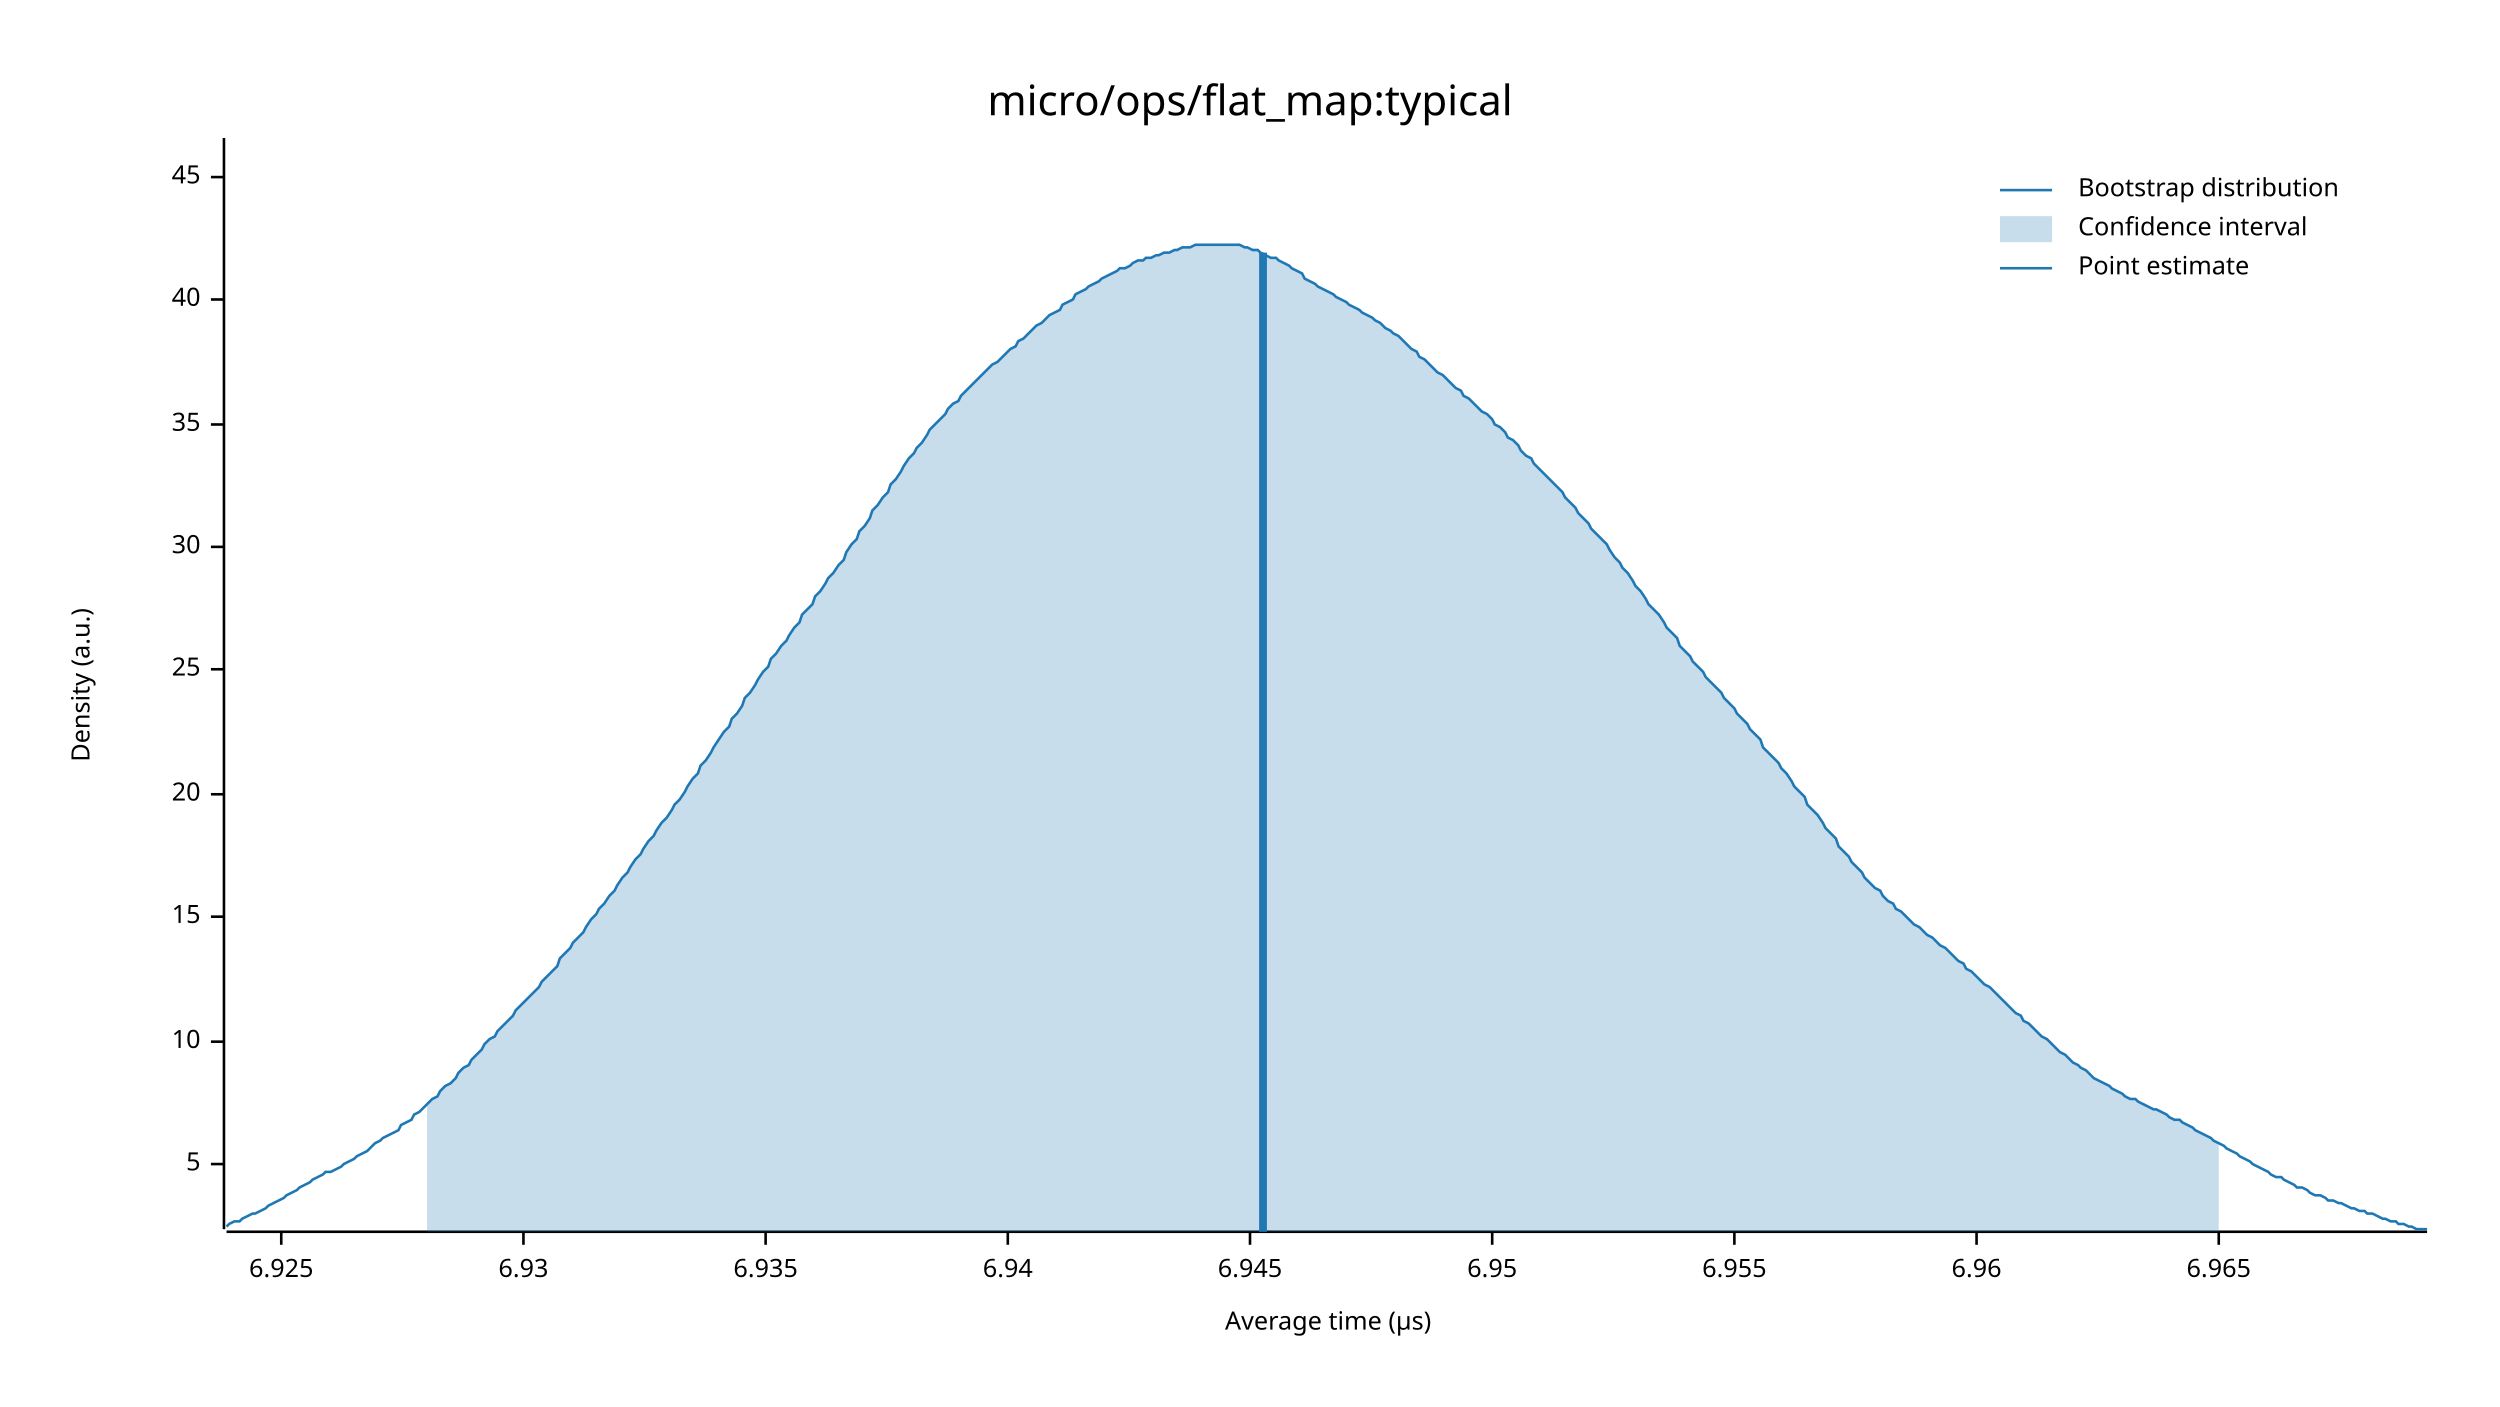
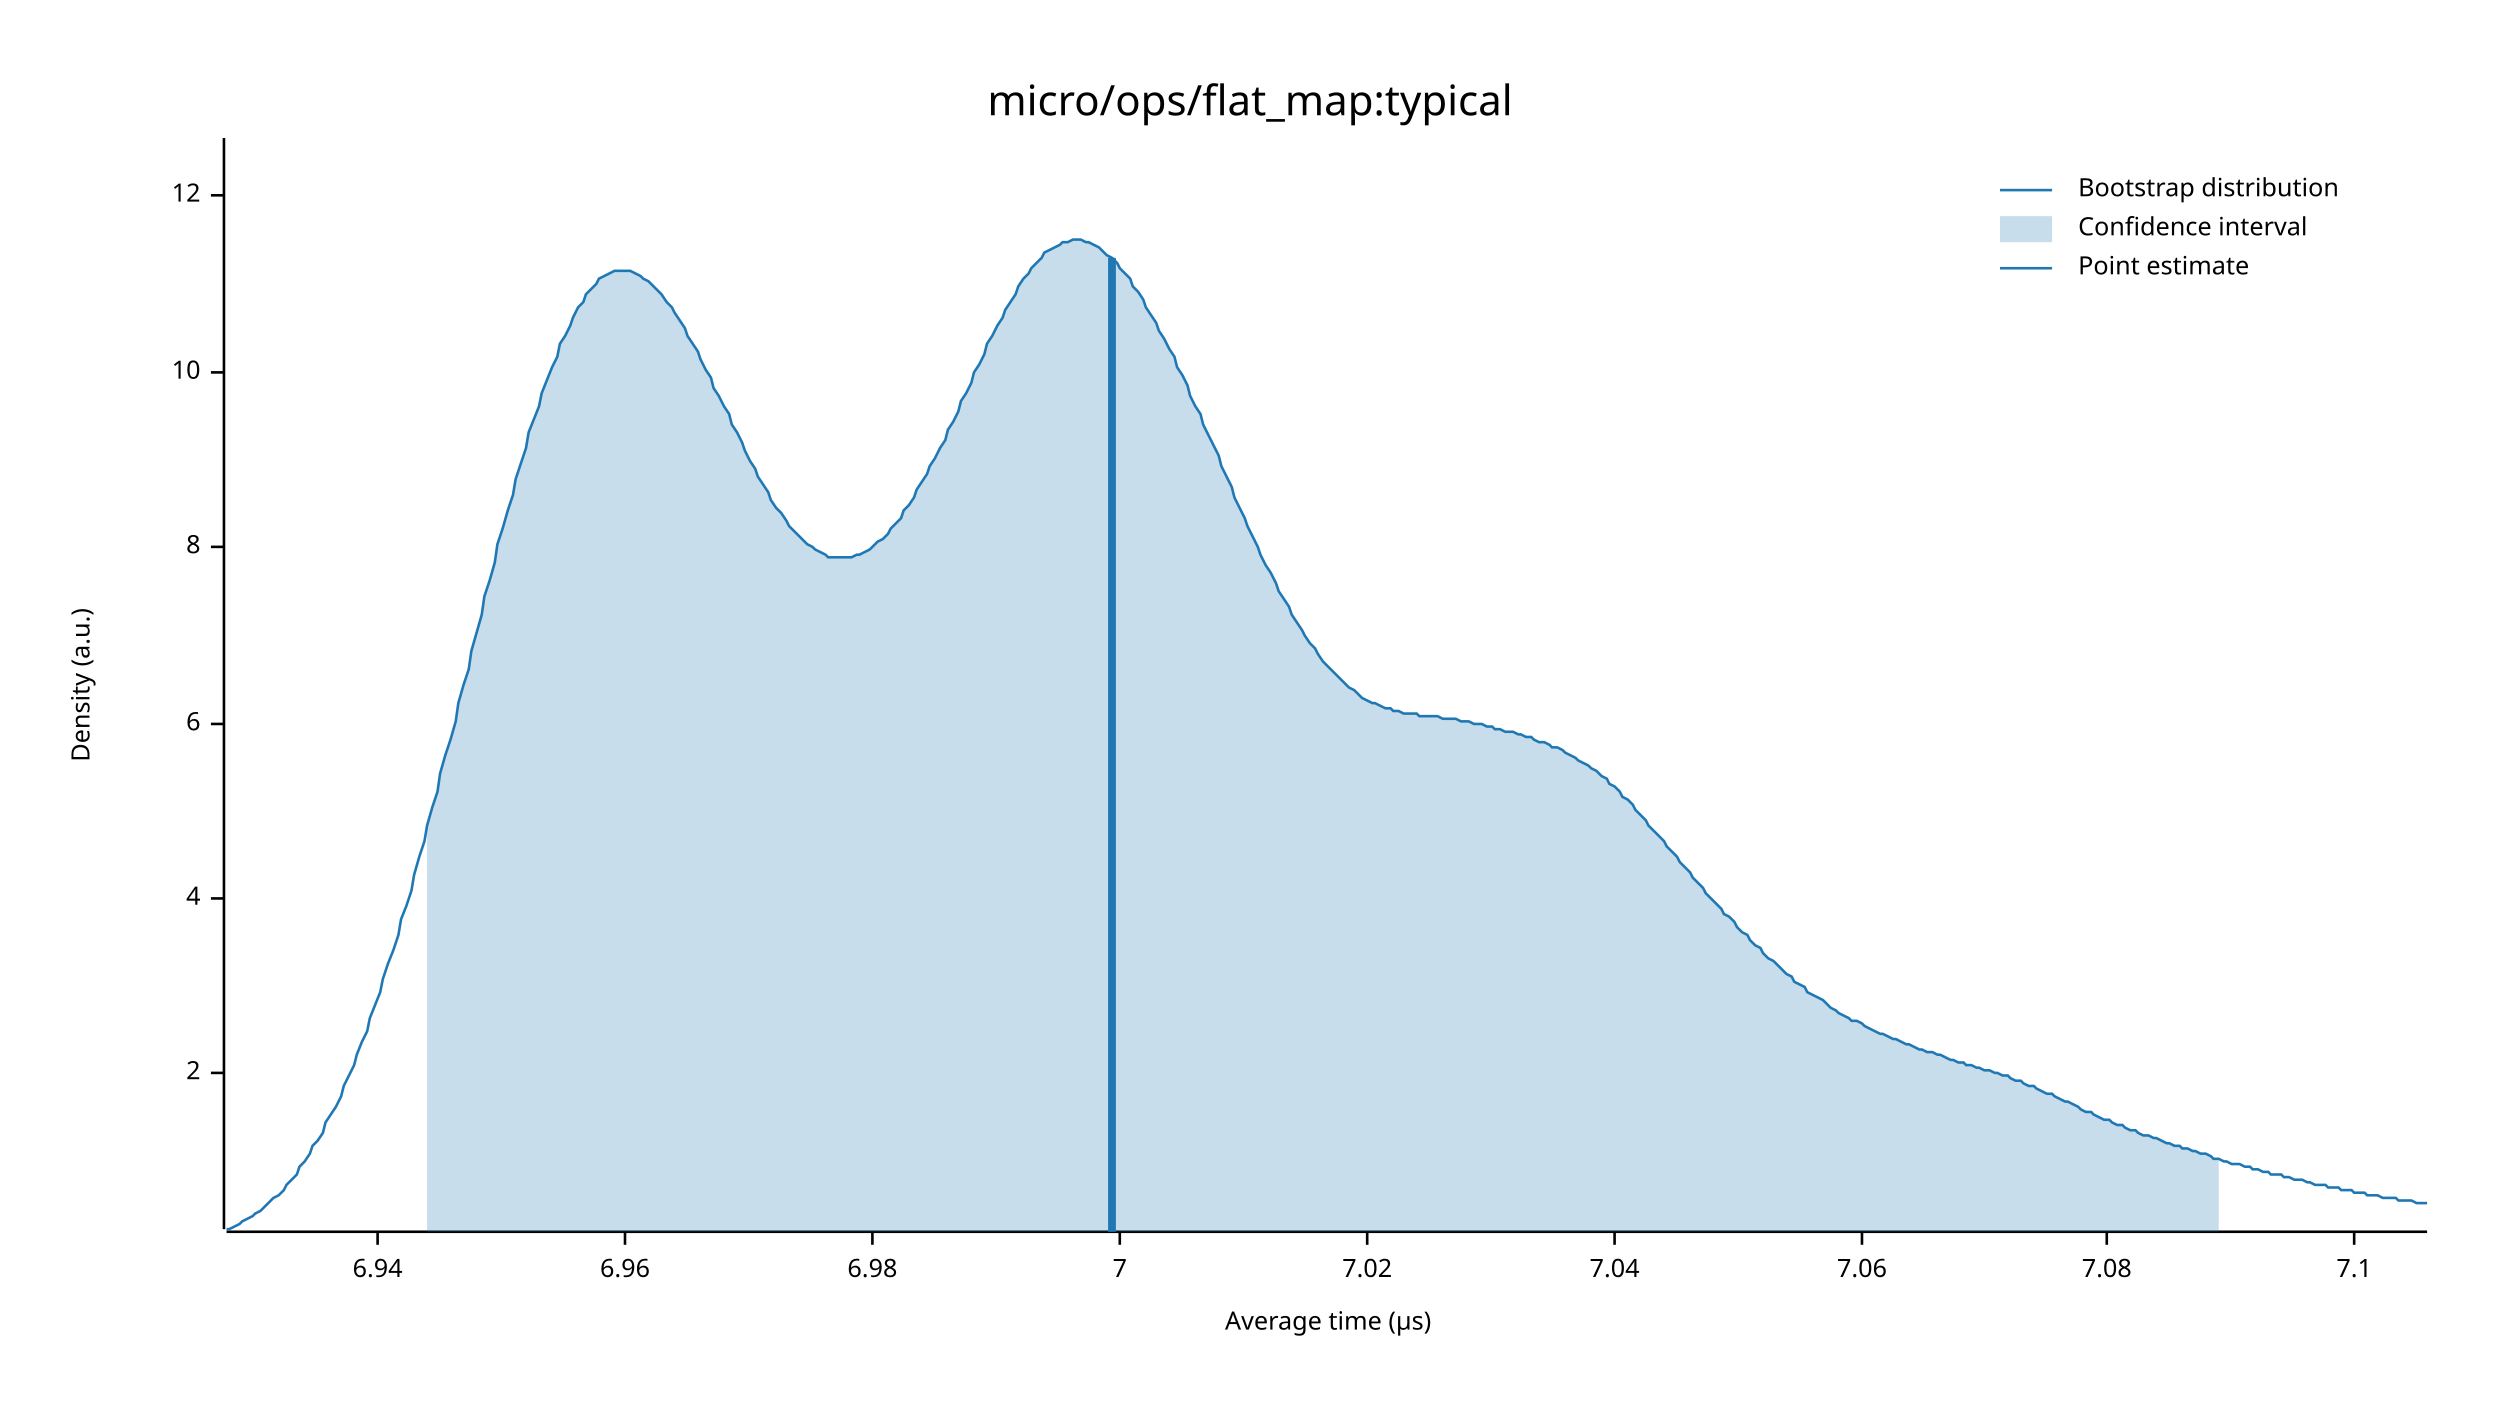
<svg xmlns="http://www.w3.org/2000/svg" width="960" height="540" viewBox="0 0 960 540">
  <text x="480" y="32" dy="0.76em" text-anchor="middle" font-family="sans-serif" font-size="16.129" opacity="1" fill="#000000">
micro/ops/flat_map:typical
</text>
  <text x="27" y="263" dy="0.76em" text-anchor="middle" font-family="sans-serif" font-size="9.677" opacity="1" fill="#000000" transform="rotate(270, 27, 263)">
Density (a.u.)
</text>
  <text x="510" y="513" dy="-0.5ex" text-anchor="middle" font-family="sans-serif" font-size="9.677" opacity="1" fill="#000000">
Average time (µs)
</text>
  <polyline fill="none" opacity="1" stroke="#000000" stroke-width="1" points="86,53 86,472 " />
-   <text x="77" y="447" dy="0.5ex" text-anchor="end" font-family="sans-serif" font-size="9.677" opacity="1" fill="#000000">
- 5
+   <text x="77" y="412" dy="0.5ex" text-anchor="end" font-family="sans-serif" font-size="9.677" opacity="1" fill="#000000">
+ 2
</text>
-   <polyline fill="none" opacity="1" stroke="#000000" stroke-width="1" points="81,447 86,447 " />
-   <text x="77" y="400" dy="0.5ex" text-anchor="end" font-family="sans-serif" font-size="9.677" opacity="1" fill="#000000">
+   <polyline fill="none" opacity="1" stroke="#000000" stroke-width="1" points="81,412 86,412 " />
+   <text x="77" y="345" dy="0.5ex" text-anchor="end" font-family="sans-serif" font-size="9.677" opacity="1" fill="#000000">
+ 4
+ </text>
+   <polyline fill="none" opacity="1" stroke="#000000" stroke-width="1" points="81,345 86,345 " />
+   <text x="77" y="278" dy="0.5ex" text-anchor="end" font-family="sans-serif" font-size="9.677" opacity="1" fill="#000000">
+ 6
+ </text>
+   <polyline fill="none" opacity="1" stroke="#000000" stroke-width="1" points="81,278 86,278 " />
+   <text x="77" y="210" dy="0.5ex" text-anchor="end" font-family="sans-serif" font-size="9.677" opacity="1" fill="#000000">
+ 8
+ </text>
+   <polyline fill="none" opacity="1" stroke="#000000" stroke-width="1" points="81,210 86,210 " />
+   <text x="77" y="143" dy="0.5ex" text-anchor="end" font-family="sans-serif" font-size="9.677" opacity="1" fill="#000000">
10
</text>
-   <polyline fill="none" opacity="1" stroke="#000000" stroke-width="1" points="81,400 86,400 " />
-   <text x="77" y="352" dy="0.5ex" text-anchor="end" font-family="sans-serif" font-size="9.677" opacity="1" fill="#000000">
- 15
+   <polyline fill="none" opacity="1" stroke="#000000" stroke-width="1" points="81,143 86,143 " />
+   <text x="77" y="75" dy="0.5ex" text-anchor="end" font-family="sans-serif" font-size="9.677" opacity="1" fill="#000000">
+ 12
</text>
-   <polyline fill="none" opacity="1" stroke="#000000" stroke-width="1" points="81,352 86,352 " />
-   <text x="77" y="305" dy="0.5ex" text-anchor="end" font-family="sans-serif" font-size="9.677" opacity="1" fill="#000000">
- 20
- </text>
-   <polyline fill="none" opacity="1" stroke="#000000" stroke-width="1" points="81,305 86,305 " />
-   <text x="77" y="257" dy="0.5ex" text-anchor="end" font-family="sans-serif" font-size="9.677" opacity="1" fill="#000000">
- 25
- </text>
-   <polyline fill="none" opacity="1" stroke="#000000" stroke-width="1" points="81,257 86,257 " />
-   <text x="77" y="210" dy="0.5ex" text-anchor="end" font-family="sans-serif" font-size="9.677" opacity="1" fill="#000000">
- 30
- </text>
-   <polyline fill="none" opacity="1" stroke="#000000" stroke-width="1" points="81,210 86,210 " />
-   <text x="77" y="163" dy="0.5ex" text-anchor="end" font-family="sans-serif" font-size="9.677" opacity="1" fill="#000000">
- 35
- </text>
-   <polyline fill="none" opacity="1" stroke="#000000" stroke-width="1" points="81,163 86,163 " />
-   <text x="77" y="115" dy="0.5ex" text-anchor="end" font-family="sans-serif" font-size="9.677" opacity="1" fill="#000000">
- 40
- </text>
-   <polyline fill="none" opacity="1" stroke="#000000" stroke-width="1" points="81,115 86,115 " />
-   <text x="77" y="68" dy="0.5ex" text-anchor="end" font-family="sans-serif" font-size="9.677" opacity="1" fill="#000000">
- 45
- </text>
-   <polyline fill="none" opacity="1" stroke="#000000" stroke-width="1" points="81,68 86,68 " />
+   <polyline fill="none" opacity="1" stroke="#000000" stroke-width="1" points="81,75 86,75 " />
  <polyline fill="none" opacity="1" stroke="#000000" stroke-width="1" points="87,473 932,473 " />
-   <text x="108" y="483" dy="0.76em" text-anchor="middle" font-family="sans-serif" font-size="9.677" opacity="1" fill="#000000">
- 6.925
- </text>
-   <polyline fill="none" opacity="1" stroke="#000000" stroke-width="1" points="108,473 108,478 " />
-   <text x="201" y="483" dy="0.76em" text-anchor="middle" font-family="sans-serif" font-size="9.677" opacity="1" fill="#000000">
- 6.93
- </text>
-   <polyline fill="none" opacity="1" stroke="#000000" stroke-width="1" points="201,473 201,478 " />
-   <text x="294" y="483" dy="0.76em" text-anchor="middle" font-family="sans-serif" font-size="9.677" opacity="1" fill="#000000">
- 6.935
- </text>
-   <polyline fill="none" opacity="1" stroke="#000000" stroke-width="1" points="294,473 294,478 " />
-   <text x="387" y="483" dy="0.76em" text-anchor="middle" font-family="sans-serif" font-size="9.677" opacity="1" fill="#000000">
+   <text x="145" y="483" dy="0.76em" text-anchor="middle" font-family="sans-serif" font-size="9.677" opacity="1" fill="#000000">
6.94
</text>
-   <polyline fill="none" opacity="1" stroke="#000000" stroke-width="1" points="387,473 387,478 " />
-   <text x="480" y="483" dy="0.76em" text-anchor="middle" font-family="sans-serif" font-size="9.677" opacity="1" fill="#000000">
- 6.945
- </text>
-   <polyline fill="none" opacity="1" stroke="#000000" stroke-width="1" points="480,473 480,478 " />
-   <text x="573" y="483" dy="0.76em" text-anchor="middle" font-family="sans-serif" font-size="9.677" opacity="1" fill="#000000">
- 6.95
- </text>
-   <polyline fill="none" opacity="1" stroke="#000000" stroke-width="1" points="573,473 573,478 " />
-   <text x="666" y="483" dy="0.76em" text-anchor="middle" font-family="sans-serif" font-size="9.677" opacity="1" fill="#000000">
- 6.955
- </text>
-   <polyline fill="none" opacity="1" stroke="#000000" stroke-width="1" points="666,473 666,478 " />
-   <text x="759" y="483" dy="0.76em" text-anchor="middle" font-family="sans-serif" font-size="9.677" opacity="1" fill="#000000">
+   <polyline fill="none" opacity="1" stroke="#000000" stroke-width="1" points="145,473 145,478 " />
+   <text x="240" y="483" dy="0.76em" text-anchor="middle" font-family="sans-serif" font-size="9.677" opacity="1" fill="#000000">
6.96
</text>
-   <polyline fill="none" opacity="1" stroke="#000000" stroke-width="1" points="759,473 759,478 " />
-   <text x="852" y="483" dy="0.76em" text-anchor="middle" font-family="sans-serif" font-size="9.677" opacity="1" fill="#000000">
- 6.965
+   <polyline fill="none" opacity="1" stroke="#000000" stroke-width="1" points="240,473 240,478 " />
+   <text x="335" y="483" dy="0.76em" text-anchor="middle" font-family="sans-serif" font-size="9.677" opacity="1" fill="#000000">
+ 6.98
</text>
-   <polyline fill="none" opacity="1" stroke="#000000" stroke-width="1" points="852,473 852,478 " />
-   <polyline fill="none" opacity="1" stroke="#1F78B4" stroke-width="1" points="87,471 88,470 90,469 92,469 93,468 95,467 97,466 98,466 100,465 102,464 103,463 105,462 107,461 109,460 110,459 112,458 114,457 115,456 117,455 119,454 120,453 122,452 124,451 125,450 127,450 129,449 131,448 132,447 134,446 136,445 137,444 139,443 141,442 142,441 144,439 146,438 147,437 149,436 151,435 153,434 154,432 156,431 158,430 159,428 161,427 163,425 164,424 166,422 168,421 169,419 171,417 173,416 175,414 176,412 178,410 180,409 181,407 183,405 185,403 186,401 188,399 190,398 191,396 193,394 195,392 197,390 198,388 200,386 202,384 203,383 205,381 207,379 208,377 210,375 212,373 214,371 215,368 217,366 219,364 220,362 222,360 224,358 225,356 227,353 229,351 230,349 232,347 234,344 236,342 237,340 239,337 241,335 242,333 244,330 246,328 247,326 249,323 251,321 252,319 254,316 256,314 258,311 259,309 261,307 263,304 264,302 266,299 268,297 269,294 271,292 273,289 274,287 276,284 278,281 280,279 281,276 283,274 285,271 286,268 288,266 290,263 291,261 293,258 295,256 296,253 298,251 300,248 302,246 303,244 305,241 307,239 308,236 310,234 312,232 313,229 315,227 317,224 318,222 320,220 322,217 324,215 325,212 327,209 329,207 330,204 332,202 334,199 335,196 337,194 339,191 341,189 342,186 344,184 346,181 347,179 349,176 351,174 352,172 354,170 356,167 357,165 359,163 361,161 363,159 364,157 366,155 368,154 369,152 371,150 373,148 374,147 376,145 378,143 379,142 381,140 383,139 385,137 386,136 388,134 390,133 391,131 393,130 395,128 396,127 398,125 400,124 401,123 403,121 405,120 407,119 408,117 410,116 412,115 413,113 415,112 417,111 418,110 420,109 422,108 423,107 425,106 427,105 429,104 430,103 432,103 434,102 435,101 437,100 439,100 440,99 442,99 444,98 445,98 447,97 449,97 451,96 452,96 454,95 456,95 457,95 459,94 461,94 462,94 464,94 466,94 468,94 469,94 471,94 473,94 474,94 476,94 478,95 479,95 481,96 483,96 484,97 486,98 488,99 490,99 491,100 493,101 495,102 496,103 498,104 500,105 501,107 503,108 505,109 506,110 508,111 510,112 512,113 513,114 515,115 517,116 518,117 520,118 522,119 523,120 525,121 527,122 528,123 530,124 532,126 534,127 535,128 537,129 539,131 540,132 542,134 544,135 545,137 547,138 549,140 550,141 552,143 554,144 556,146 557,147 559,149 561,150 562,152 564,153 566,155 567,156 569,158 571,159 573,161 574,163 576,164 578,166 579,168 581,169 583,171 584,173 586,175 588,176 589,178 591,180 593,182 595,184 596,185 598,187 600,189 601,191 603,193 605,195 606,197 608,199 610,201 611,203 613,205 615,207 617,209 618,211 620,214 622,216 623,218 625,220 627,223 628,225 630,227 632,230 633,232 635,234 637,236 639,239 640,241 642,243 644,245 645,248 647,250 649,252 650,254 652,256 654,258 655,260 657,262 659,264 661,266 662,268 664,270 666,272 667,274 669,276 671,278 672,280 674,282 676,284 677,287 679,289 681,291 683,293 684,295 686,297 688,300 689,302 691,304 693,306 694,309 696,311 698,313 700,316 701,318 703,320 705,322 706,325 708,327 710,329 711,331 713,333 715,335 716,337 718,339 720,341 722,342 723,344 725,346 727,347 728,349 730,350 732,352 733,353 735,355 737,356 738,357 740,359 742,360 744,362 745,363 747,364 749,366 750,367 752,369 754,370 755,372 757,373 759,375 760,376 762,378 764,379 766,381 767,382 769,384 771,386 772,387 774,389 776,390 777,392 779,393 781,395 782,396 784,398 786,399 788,401 789,402 791,404 793,405 794,406 796,408 798,409 799,410 801,411 803,413 804,414 806,415 808,416 810,417 811,418 813,419 815,420 816,421 818,422 820,422 821,423 823,424 825,425 827,426 828,426 830,427 832,428 833,429 835,430 837,430 838,431 840,432 842,433 843,434 845,435 847,436 849,437 850,438 852,439 854,440 855,441 857,442 859,443 860,444 862,445 864,446 865,447 867,448 869,449 871,450 872,451 874,452 876,452 877,453 879,454 881,455 882,456 884,456 886,457 887,458 889,459 891,459 893,460 894,461 896,461 898,462 899,462 901,463 903,464 904,464 906,465 908,465 909,466 911,466 913,467 915,468 916,468 918,469 920,469 921,470 923,470 925,471 926,471 928,472 930,472 932,472 " />
-   <polygon opacity="0.25" fill="#1F78B4" points="164,424 166,422 168,421 169,419 171,417 173,416 175,414 176,412 178,410 180,409 181,407 183,405 185,403 186,401 188,399 190,398 191,396 193,394 195,392 197,390 198,388 200,386 202,384 203,383 205,381 207,379 208,377 210,375 212,373 214,371 215,368 217,366 219,364 220,362 222,360 224,358 225,356 227,353 229,351 230,349 232,347 234,344 236,342 237,340 239,337 241,335 242,333 244,330 246,328 247,326 249,323 251,321 252,319 254,316 256,314 258,311 259,309 261,307 263,304 264,302 266,299 268,297 269,294 271,292 273,289 274,287 276,284 278,281 280,279 281,276 283,274 285,271 286,268 288,266 290,263 291,261 293,258 295,256 296,253 298,251 300,248 302,246 303,244 305,241 307,239 308,236 310,234 312,232 313,229 315,227 317,224 318,222 320,220 322,217 324,215 325,212 327,209 329,207 330,204 332,202 334,199 335,196 337,194 339,191 341,189 342,186 344,184 346,181 347,179 349,176 351,174 352,172 354,170 356,167 357,165 359,163 361,161 363,159 364,157 366,155 368,154 369,152 371,150 373,148 374,147 376,145 378,143 379,142 381,140 383,139 385,137 386,136 388,134 390,133 391,131 393,130 395,128 396,127 398,125 400,124 401,123 403,121 405,120 407,119 408,117 410,116 412,115 413,113 415,112 417,111 418,110 420,109 422,108 423,107 425,106 427,105 429,104 430,103 432,103 434,102 435,101 437,100 439,100 440,99 442,99 444,98 445,98 447,97 449,97 451,96 452,96 454,95 456,95 457,95 459,94 461,94 462,94 464,94 466,94 468,94 469,94 471,94 473,94 474,94 476,94 478,95 479,95 481,96 483,96 484,97 486,98 488,99 490,99 491,100 493,101 495,102 496,103 498,104 500,105 501,107 503,108 505,109 506,110 508,111 510,112 512,113 513,114 515,115 517,116 518,117 520,118 522,119 523,120 525,121 527,122 528,123 530,124 532,126 534,127 535,128 537,129 539,131 540,132 542,134 544,135 545,137 547,138 549,140 550,141 552,143 554,144 556,146 557,147 559,149 561,150 562,152 564,153 566,155 567,156 569,158 571,159 573,161 574,163 576,164 578,166 579,168 581,169 583,171 584,173 586,175 588,176 589,178 591,180 593,182 595,184 596,185 598,187 600,189 601,191 603,193 605,195 606,197 608,199 610,201 611,203 613,205 615,207 617,209 618,211 620,214 622,216 623,218 625,220 627,223 628,225 630,227 632,230 633,232 635,234 637,236 639,239 640,241 642,243 644,245 645,248 647,250 649,252 650,254 652,256 654,258 655,260 657,262 659,264 661,266 662,268 664,270 666,272 667,274 669,276 671,278 672,280 674,282 676,284 677,287 679,289 681,291 683,293 684,295 686,297 688,300 689,302 691,304 693,306 694,309 696,311 698,313 700,316 701,318 703,320 705,322 706,325 708,327 710,329 711,331 713,333 715,335 716,337 718,339 720,341 722,342 723,344 725,346 727,347 728,349 730,350 732,352 733,353 735,355 737,356 738,357 740,359 742,360 744,362 745,363 747,364 749,366 750,367 752,369 754,370 755,372 757,373 759,375 760,376 762,378 764,379 766,381 767,382 769,384 771,386 772,387 774,389 776,390 777,392 779,393 781,395 782,396 784,398 786,399 788,401 789,402 791,404 793,405 794,406 796,408 798,409 799,410 801,411 803,413 804,414 806,415 808,416 810,417 811,418 813,419 815,420 816,421 818,422 820,422 821,423 823,424 825,425 827,426 828,426 830,427 832,428 833,429 835,430 837,430 838,431 840,432 842,433 843,434 845,435 847,436 849,437 850,438 852,439 852,473 164,473 " />
-   <polyline fill="none" opacity="1" stroke="#1F78B4" stroke-width="3" points="485,473 485,97 " />
+   <polyline fill="none" opacity="1" stroke="#000000" stroke-width="1" points="335,473 335,478 " />
+   <text x="430" y="483" dy="0.76em" text-anchor="middle" font-family="sans-serif" font-size="9.677" opacity="1" fill="#000000">
+ 7
+ </text>
+   <polyline fill="none" opacity="1" stroke="#000000" stroke-width="1" points="430,473 430,478 " />
+   <text x="525" y="483" dy="0.76em" text-anchor="middle" font-family="sans-serif" font-size="9.677" opacity="1" fill="#000000">
+ 7.02
+ </text>
+   <polyline fill="none" opacity="1" stroke="#000000" stroke-width="1" points="525,473 525,478 " />
+   <text x="620" y="483" dy="0.76em" text-anchor="middle" font-family="sans-serif" font-size="9.677" opacity="1" fill="#000000">
+ 7.04
+ </text>
+   <polyline fill="none" opacity="1" stroke="#000000" stroke-width="1" points="620,473 620,478 " />
+   <text x="715" y="483" dy="0.76em" text-anchor="middle" font-family="sans-serif" font-size="9.677" opacity="1" fill="#000000">
+ 7.06
+ </text>
+   <polyline fill="none" opacity="1" stroke="#000000" stroke-width="1" points="715,473 715,478 " />
+   <text x="809" y="483" dy="0.76em" text-anchor="middle" font-family="sans-serif" font-size="9.677" opacity="1" fill="#000000">
+ 7.08
+ </text>
+   <polyline fill="none" opacity="1" stroke="#000000" stroke-width="1" points="809,473 809,478 " />
+   <text x="904" y="483" dy="0.76em" text-anchor="middle" font-family="sans-serif" font-size="9.677" opacity="1" fill="#000000">
+ 7.1
+ </text>
+   <polyline fill="none" opacity="1" stroke="#000000" stroke-width="1" points="904,473 904,478 " />
+   <polyline fill="none" opacity="1" stroke="#1F78B4" stroke-width="1" points="87,472 88,472 90,471 92,470 93,469 95,468 97,467 98,466 100,465 102,463 103,462 105,460 107,459 109,457 110,455 112,453 114,451 115,448 117,446 119,443 120,440 122,438 124,435 125,431 127,428 129,425 131,421 132,417 134,413 136,409 137,405 139,400 141,396 142,391 144,386 146,381 147,376 149,370 151,365 153,359 154,353 156,348 158,342 159,336 161,329 163,323 164,317 166,310 168,304 169,297 171,290 173,284 175,277 176,270 178,263 180,257 181,250 183,243 185,236 186,229 188,223 190,216 191,209 193,203 195,196 197,190 198,184 200,178 202,172 203,166 205,161 207,156 208,151 210,146 212,141 214,137 215,132 217,129 219,125 220,122 222,118 224,116 225,113 227,111 229,109 230,107 232,106 234,105 236,104 237,104 239,104 241,104 242,104 244,105 246,106 247,107 249,108 251,110 252,111 254,113 256,116 258,118 259,120 261,123 263,126 264,129 266,132 268,135 269,138 271,142 273,145 274,149 276,152 278,156 280,159 281,163 283,166 285,170 286,173 288,177 290,180 291,183 293,186 295,189 296,192 298,195 300,197 302,200 303,202 305,204 307,206 308,207 310,209 312,210 313,211 315,212 317,213 318,214 320,214 322,214 324,214 325,214 327,214 329,213 330,213 332,212 334,211 335,210 337,208 339,207 341,205 342,203 344,201 346,199 347,196 349,194 351,191 352,188 354,185 356,182 357,179 359,176 361,172 363,169 364,165 366,162 368,158 369,154 371,151 373,147 374,143 376,140 378,136 379,132 381,129 383,125 385,122 386,119 388,116 390,113 391,110 393,107 395,105 396,103 398,101 400,99 401,97 403,96 405,95 407,94 408,93 410,93 412,92 413,92 415,92 417,93 418,93 420,94 422,95 423,96 425,98 427,99 429,101 430,103 432,105 434,107 435,110 437,112 439,115 440,118 442,121 444,124 445,127 447,130 449,134 451,137 452,141 454,144 456,148 457,152 459,156 461,159 462,163 464,167 466,171 468,175 469,179 471,183 473,187 474,191 476,195 478,199 479,202 481,206 483,210 484,213 486,217 488,220 490,224 491,227 493,230 495,233 496,236 498,239 500,242 501,244 503,247 505,249 506,251 508,254 510,256 512,258 513,259 515,261 517,263 518,264 520,265 522,267 523,268 525,269 527,270 528,270 530,271 532,272 534,272 535,273 537,273 539,274 540,274 542,274 544,274 545,275 547,275 549,275 550,275 552,275 554,276 556,276 557,276 559,276 561,277 562,277 564,277 566,278 567,278 569,278 571,279 573,279 574,280 576,280 578,281 579,281 581,281 583,282 584,282 586,283 588,283 589,284 591,285 593,285 595,286 596,287 598,287 600,288 601,289 603,290 605,291 606,292 608,293 610,294 611,295 613,296 615,298 617,299 618,301 620,302 622,304 623,306 625,307 627,309 628,311 630,313 632,315 633,317 635,319 637,321 639,323 640,325 642,327 644,329 645,331 647,333 649,335 650,337 652,339 654,341 655,343 657,345 659,347 661,349 662,351 664,352 666,354 667,356 669,358 671,359 672,361 674,363 676,364 677,366 679,368 681,369 683,371 684,372 686,374 688,375 689,377 691,378 693,379 694,381 696,382 698,383 700,384 701,385 703,387 705,388 706,389 708,390 710,391 711,392 713,392 715,393 716,394 718,395 720,396 722,397 723,397 725,398 727,399 728,399 730,400 732,401 733,401 735,402 737,403 738,403 740,404 742,404 744,405 745,405 747,406 749,407 750,407 752,408 754,408 755,409 757,409 759,410 760,410 762,411 764,411 766,412 767,412 769,413 771,413 772,414 774,415 776,415 777,416 779,417 781,417 782,418 784,419 786,420 788,420 789,421 791,422 793,423 794,423 796,424 798,425 799,426 801,427 803,427 804,428 806,429 808,430 810,430 811,431 813,432 815,432 816,433 818,434 820,434 821,435 823,436 825,436 827,437 828,437 830,438 832,439 833,439 835,440 837,440 838,441 840,441 842,442 843,442 845,443 847,443 849,444 850,445 852,445 854,446 855,446 857,447 859,447 860,447 862,448 864,448 865,449 867,449 869,450 871,450 872,451 874,451 876,451 877,452 879,452 881,453 882,453 884,453 886,454 887,454 889,455 891,455 893,455 894,456 896,456 898,456 899,457 901,457 903,457 904,458 906,458 908,458 909,459 911,459 913,459 915,460 916,460 918,460 920,460 921,461 923,461 925,461 926,461 928,462 930,462 932,462 " />
+   <polygon opacity="0.25" fill="#1F78B4" points="164,317 166,310 168,304 169,297 171,290 173,284 175,277 176,270 178,263 180,257 181,250 183,243 185,236 186,229 188,223 190,216 191,209 193,203 195,196 197,190 198,184 200,178 202,172 203,166 205,161 207,156 208,151 210,146 212,141 214,137 215,132 217,129 219,125 220,122 222,118 224,116 225,113 227,111 229,109 230,107 232,106 234,105 236,104 237,104 239,104 241,104 242,104 244,105 246,106 247,107 249,108 251,110 252,111 254,113 256,116 258,118 259,120 261,123 263,126 264,129 266,132 268,135 269,138 271,142 273,145 274,149 276,152 278,156 280,159 281,163 283,166 285,170 286,173 288,177 290,180 291,183 293,186 295,189 296,192 298,195 300,197 302,200 303,202 305,204 307,206 308,207 310,209 312,210 313,211 315,212 317,213 318,214 320,214 322,214 324,214 325,214 327,214 329,213 330,213 332,212 334,211 335,210 337,208 339,207 341,205 342,203 344,201 346,199 347,196 349,194 351,191 352,188 354,185 356,182 357,179 359,176 361,172 363,169 364,165 366,162 368,158 369,154 371,151 373,147 374,143 376,140 378,136 379,132 381,129 383,125 385,122 386,119 388,116 390,113 391,110 393,107 395,105 396,103 398,101 400,99 401,97 403,96 405,95 407,94 408,93 410,93 412,92 413,92 415,92 417,93 418,93 420,94 422,95 423,96 425,98 427,99 429,101 430,103 432,105 434,107 435,110 437,112 439,115 440,118 442,121 444,124 445,127 447,130 449,134 451,137 452,141 454,144 456,148 457,152 459,156 461,159 462,163 464,167 466,171 468,175 469,179 471,183 473,187 474,191 476,195 478,199 479,202 481,206 483,210 484,213 486,217 488,220 490,224 491,227 493,230 495,233 496,236 498,239 500,242 501,244 503,247 505,249 506,251 508,254 510,256 512,258 513,259 515,261 517,263 518,264 520,265 522,267 523,268 525,269 527,270 528,270 530,271 532,272 534,272 535,273 537,273 539,274 540,274 542,274 544,274 545,275 547,275 549,275 550,275 552,275 554,276 556,276 557,276 559,276 561,277 562,277 564,277 566,278 567,278 569,278 571,279 573,279 574,280 576,280 578,281 579,281 581,281 583,282 584,282 586,283 588,283 589,284 591,285 593,285 595,286 596,287 598,287 600,288 601,289 603,290 605,291 606,292 608,293 610,294 611,295 613,296 615,298 617,299 618,301 620,302 622,304 623,306 625,307 627,309 628,311 630,313 632,315 633,317 635,319 637,321 639,323 640,325 642,327 644,329 645,331 647,333 649,335 650,337 652,339 654,341 655,343 657,345 659,347 661,349 662,351 664,352 666,354 667,356 669,358 671,359 672,361 674,363 676,364 677,366 679,368 681,369 683,371 684,372 686,374 688,375 689,377 691,378 693,379 694,381 696,382 698,383 700,384 701,385 703,387 705,388 706,389 708,390 710,391 711,392 713,392 715,393 716,394 718,395 720,396 722,397 723,397 725,398 727,399 728,399 730,400 732,401 733,401 735,402 737,403 738,403 740,404 742,404 744,405 745,405 747,406 749,407 750,407 752,408 754,408 755,409 757,409 759,410 760,410 762,411 764,411 766,412 767,412 769,413 771,413 772,414 774,415 776,415 777,416 779,417 781,417 782,418 784,419 786,420 788,420 789,421 791,422 793,423 794,423 796,424 798,425 799,426 801,427 803,427 804,428 806,429 808,430 810,430 811,431 813,432 815,432 816,433 818,434 820,434 821,435 823,436 825,436 827,437 828,437 830,438 832,439 833,439 835,440 837,440 838,441 840,441 842,442 843,442 845,443 847,443 849,444 850,445 852,445 852,473 164,473 " />
+   <polyline fill="none" opacity="1" stroke="#1F78B4" stroke-width="3" points="427,473 427,99 " />
  <text x="798" y="68" dy="0.76em" text-anchor="start" font-family="sans-serif" font-size="9.677" opacity="1" fill="#000000">
Bootstrap distribution
</text>
  <text x="798" y="83" dy="0.76em" text-anchor="start" font-family="sans-serif" font-size="9.677" opacity="1" fill="#000000">
Confidence interval
</text>
  <text x="798" y="98" dy="0.76em" text-anchor="start" font-family="sans-serif" font-size="9.677" opacity="1" fill="#000000">
Point estimate
</text>
  <polyline fill="none" opacity="1" stroke="#1F78B4" stroke-width="1" points="768,73 788,73 " />
  <rect x="768" y="83" width="20" height="10" opacity="0.25" fill="#1F78B4" stroke="none" />
  <polyline fill="none" opacity="1" stroke="#1F78B4" stroke-width="1" points="768,103 788,103 " />
</svg>
